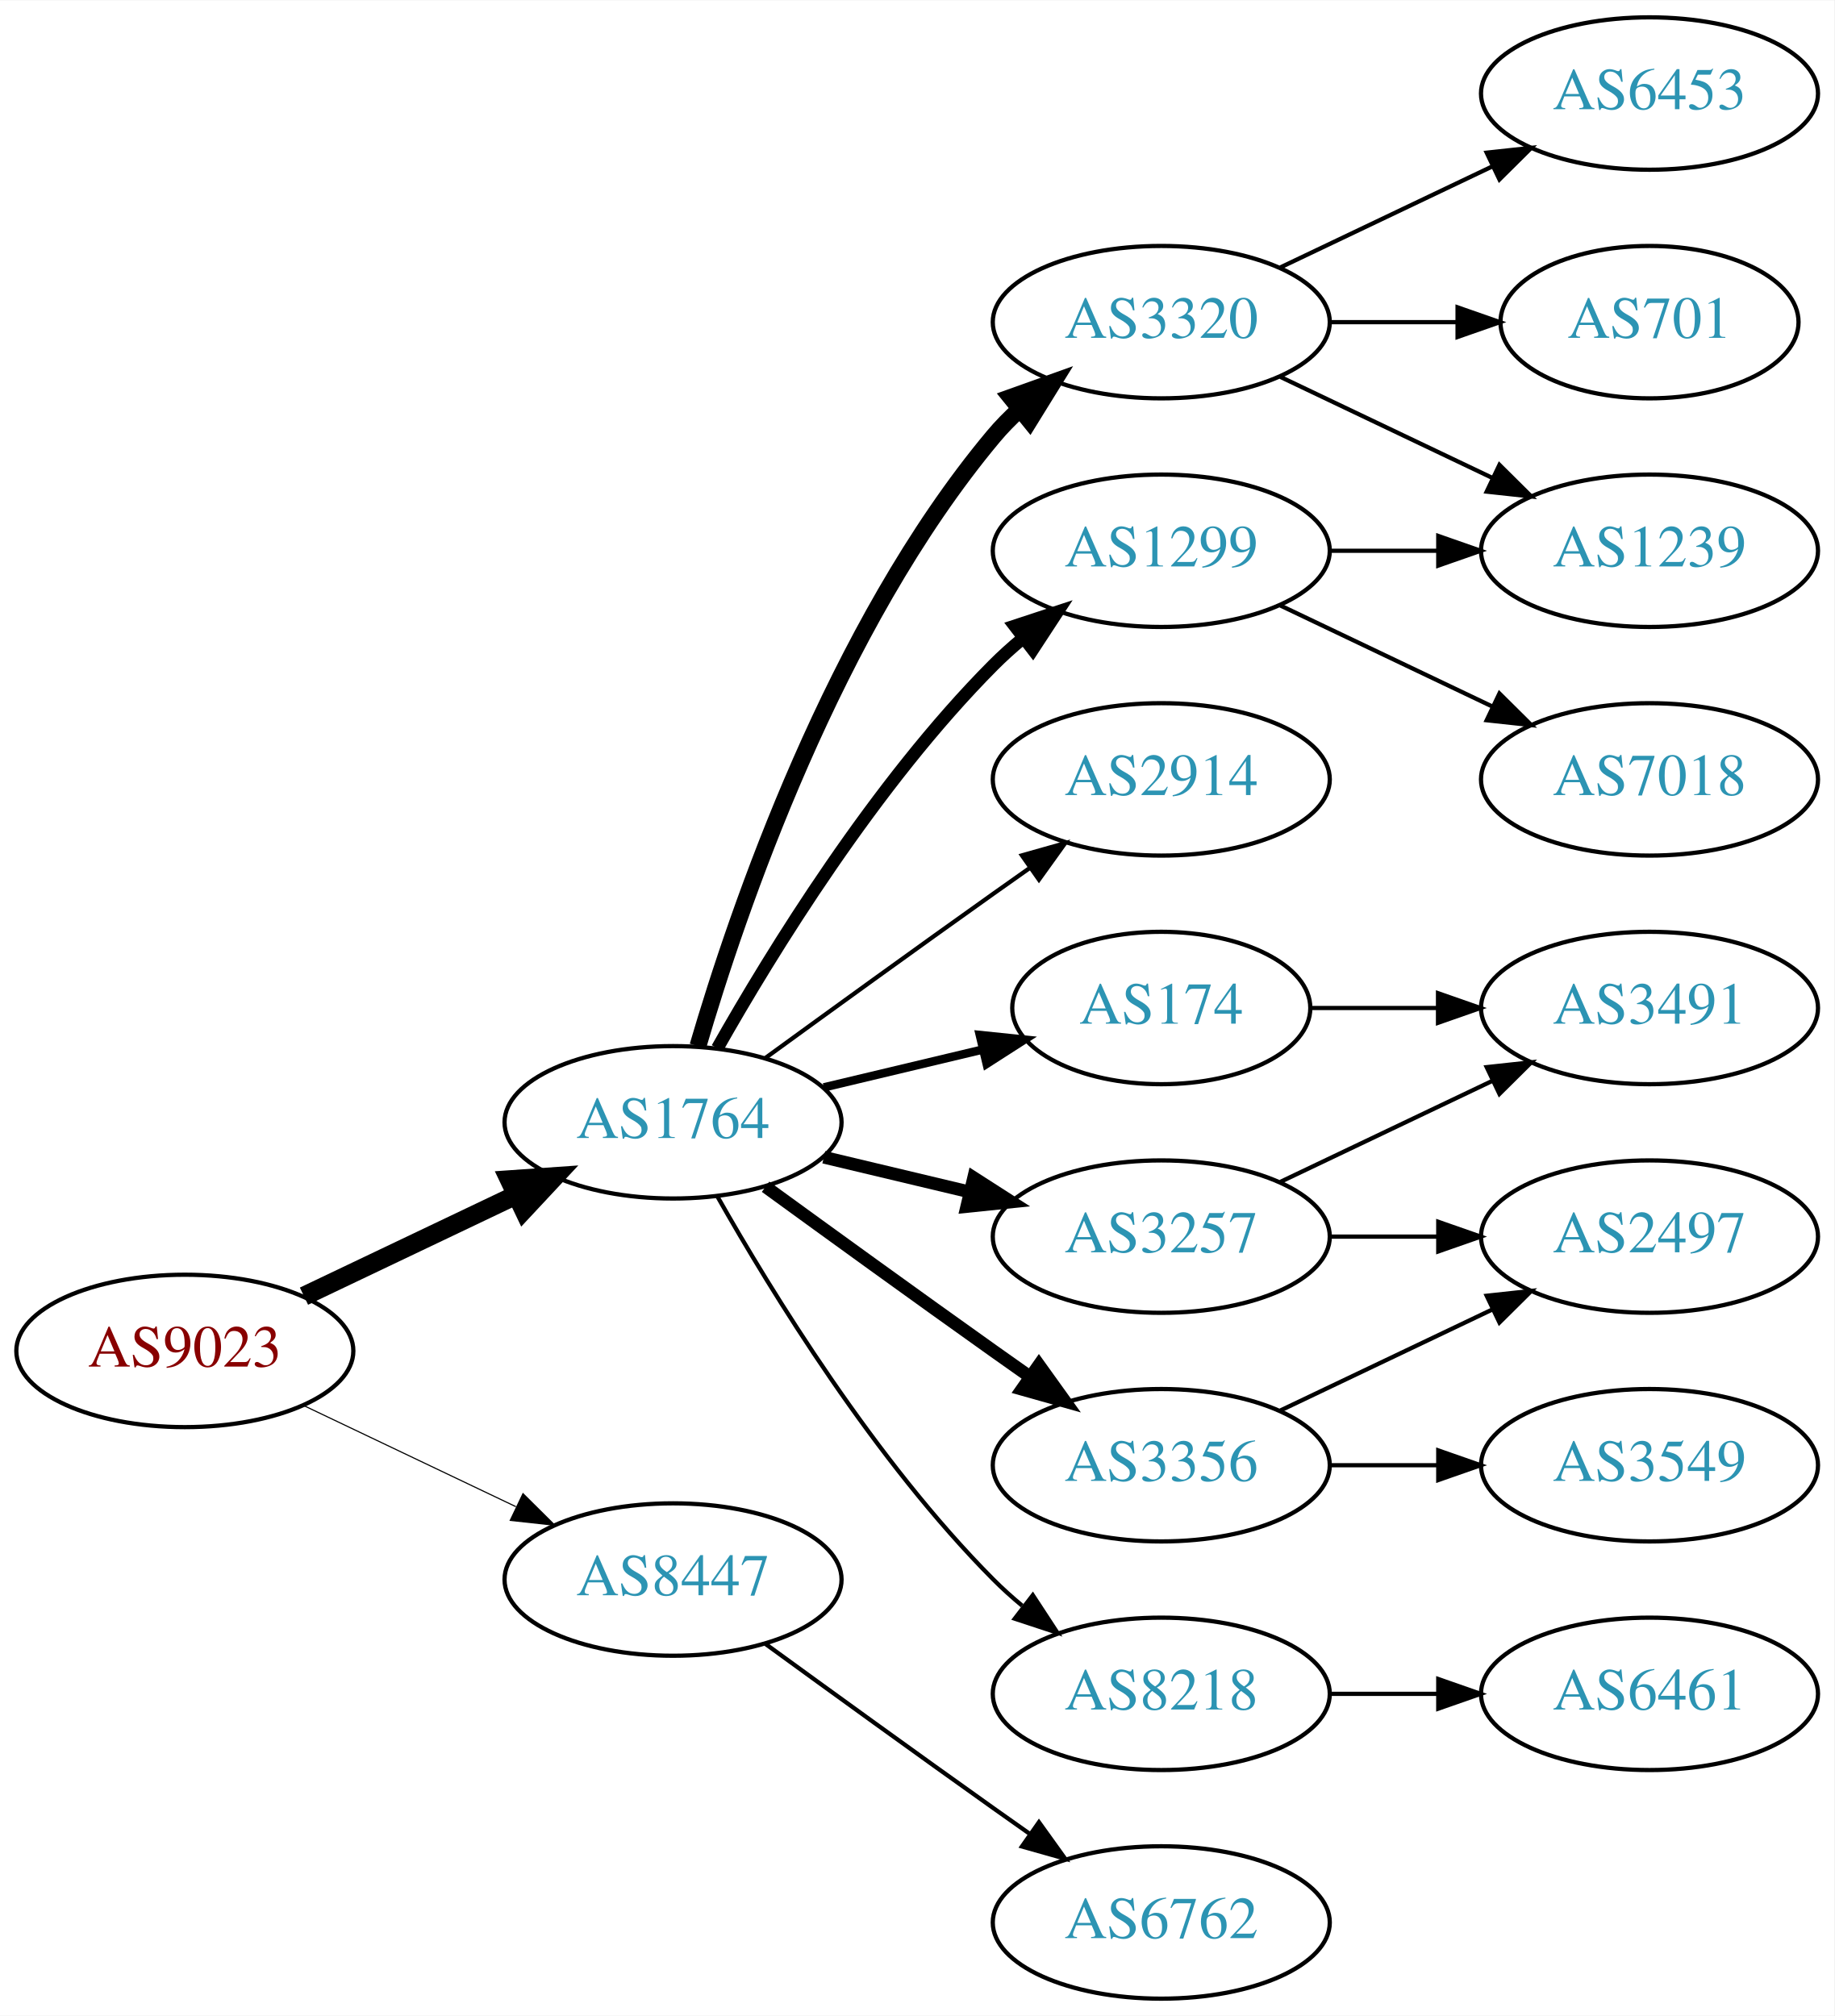
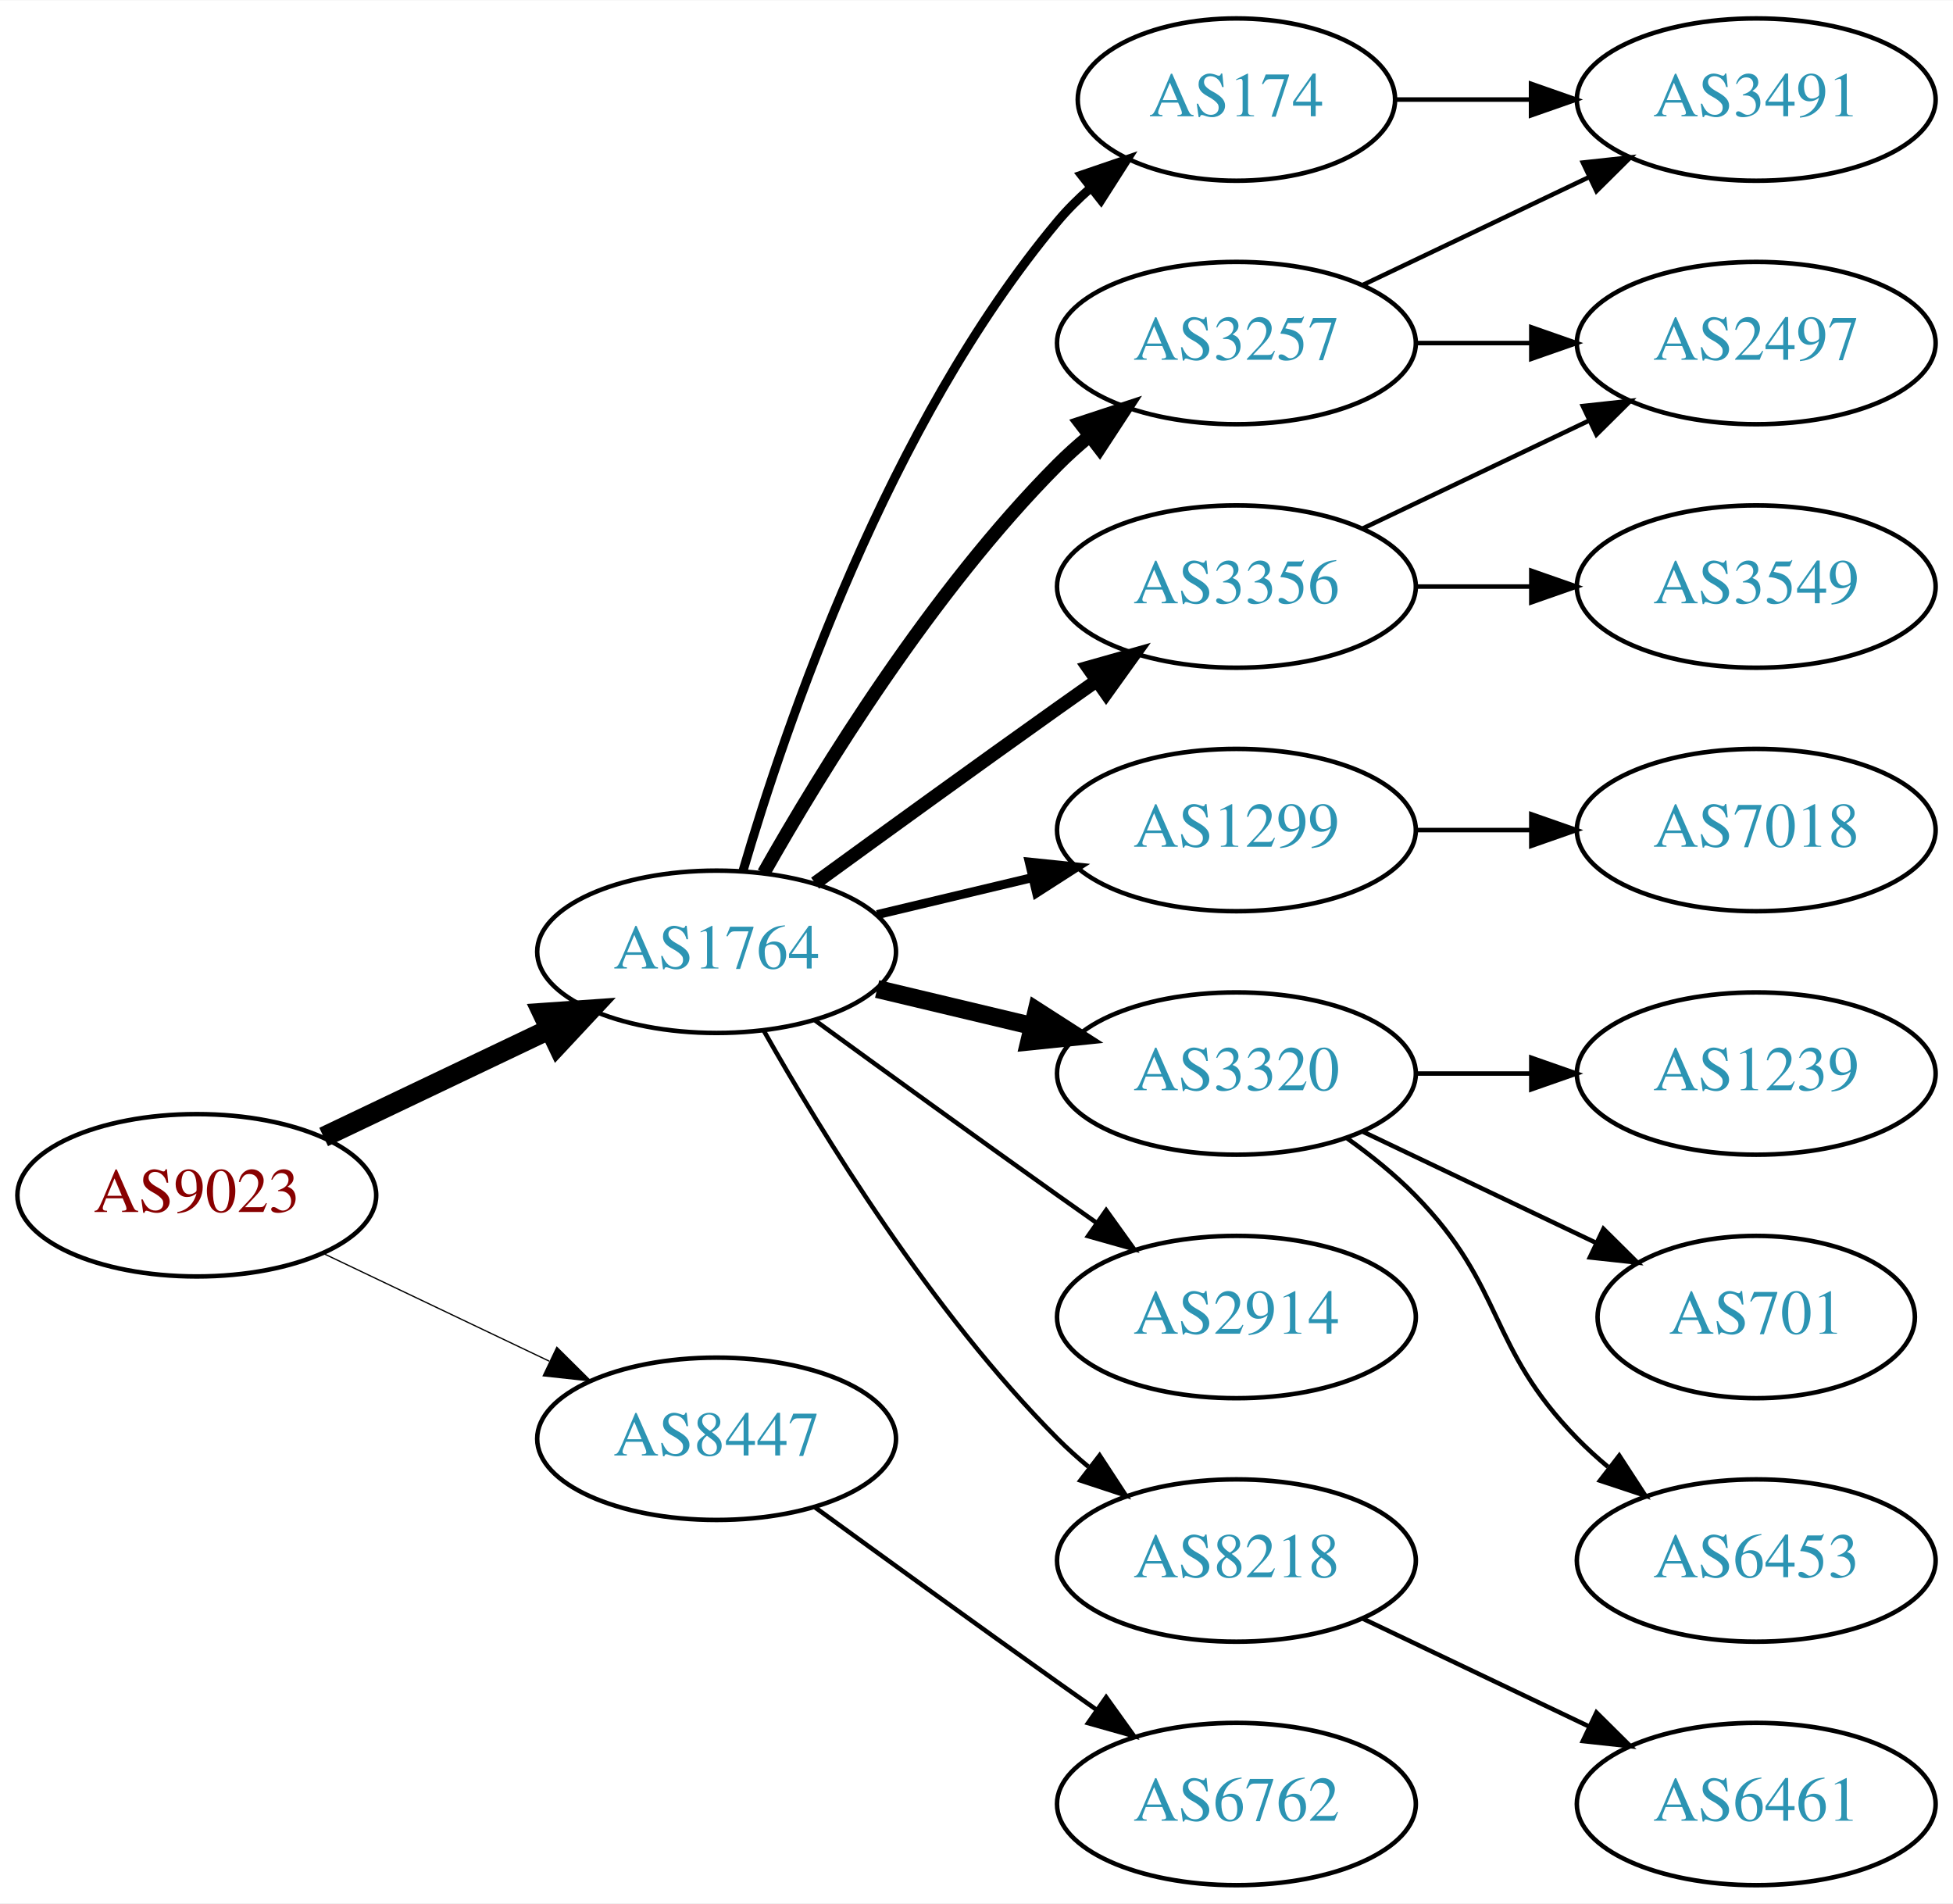
- <svg xmlns="http://www.w3.org/2000/svg" xmlns:xlink="http://www.w3.org/1999/xlink" width="433pt" height="476pt" viewBox="0.00 0.00 433.17 476.00">
-   <g id="graph0" class="graph" transform="scale(1 1) rotate(0) translate(4 472)">
-     <polygon fill="white" stroke="none" points="-4,4 -4,-472 429.172,-472 429.172,4 -4,4" />
+ <svg xmlns="http://www.w3.org/2000/svg" xmlns:xlink="http://www.w3.org/1999/xlink" width="433pt" height="422pt" viewBox="0.00 0.00 433.17 422.00">
+   <g id="graph0" class="graph" transform="scale(1 1) rotate(0) translate(4 418)">
+     <polygon fill="white" stroke="none" points="-4,4 -4,-418 429.172,-418 429.172,4 -4,4" />
    <g id="node1" class="node">
      <g id="a_node1">
        <a xlink:href="/asn/9023" xlink:title="AS9023 ~ Oesterreichische Lotterien GmbH [AT]">
          <ellipse fill="#ffffff" stroke="black" cx="39.647" cy="-153" rx="39.794" ry="18" />
          <text text-anchor="middle" x="39.647" y="-149.3" font-family="Times,serif" font-size="14.00" fill="#880000">AS9023</text>
        </a>
      </g>
    </g>
    <g id="node2" class="node">
      <g id="a_node2">
        <a xlink:href="/asn/1764" xlink:title="AS1764 ~ NEXTLAYER-AS [AT]">
          <ellipse fill="#ffffff" stroke="black" cx="154.939" cy="-207" rx="39.794" ry="18" />
          <text text-anchor="middle" x="154.939" y="-203.3" font-family="Times,serif" font-size="14.00" fill="#2c94b3">AS1764</text>
        </a>
      </g>
    </g>
    <g id="edge1" class="edge">
      <path fill="none" stroke="black" stroke-width="4.5" d="M67.783,-165.934C82.777,-173.081 101.598,-182.052 117.821,-189.785" />
      <polygon fill="black" stroke="black" stroke-width="4.5" points="116.303,-193.423 127.024,-194.171 119.692,-186.314 116.303,-193.423" />
    </g>
    <g id="node3" class="node">
      <g id="a_node3">
        <a xlink:href="/asn/8447" xlink:title="AS8447 ~ A1 Telekom Austria AG [AT]">
          <ellipse fill="#ffffff" stroke="black" cx="154.939" cy="-99" rx="39.794" ry="18" />
          <text text-anchor="middle" x="154.939" y="-95.3" font-family="Times,serif" font-size="14.00" fill="#2c94b3">AS8447</text>
        </a>
      </g>
    </g>
    <g id="edge2" class="edge">
-       <path fill="none" stroke="black" stroke-width="0.265" d="M67.783,-140.066C82.777,-132.919 101.598,-123.948 117.821,-116.215" />
-       <polygon fill="black" stroke="black" stroke-width="0.265" points="119.503,-119.291 127.024,-111.829 116.491,-112.972 119.503,-119.291" />
+       <path fill="none" stroke="black" stroke-width="0.281" d="M67.783,-140.066C82.777,-132.919 101.598,-123.948 117.821,-116.215" />
+       <polygon fill="black" stroke="black" stroke-width="0.281" points="119.503,-119.291 127.024,-111.829 116.491,-112.972 119.503,-119.291" />
    </g>
    <g id="node4" class="node">
      <g id="a_node4">
-         <a xlink:href="/asn/3257" xlink:title="AS3257 ~ GTT [DE]">
-           <ellipse fill="#ffffff" stroke="black" cx="270.232" cy="-180" rx="39.794" ry="18" />
-           <text text-anchor="middle" x="270.232" y="-176.3" font-family="Times,serif" font-size="14.00" fill="#2c94b3">AS3257</text>
+         <a xlink:href="/asn/174" xlink:title="AS174 ~ Cogent Communications [US]">
+           <ellipse fill="#ffffff" stroke="black" cx="270.232" cy="-396" rx="35.194" ry="18" />
+           <text text-anchor="middle" x="270.232" y="-392.3" font-family="Times,serif" font-size="14.00" fill="#2c94b3">AS174</text>
        </a>
      </g>
    </g>
    <g id="edge3" class="edge">
-       <path fill="none" stroke="black" stroke-width="3" d="M190.547,-198.752C201.418,-196.162 213.572,-193.265 225.015,-190.538" />
-       <polygon fill="black" stroke="black" stroke-width="3" points="225.921,-193.92 234.837,-188.197 224.298,-187.111 225.921,-193.92" />
+       <path fill="none" stroke="black" stroke-width="2" d="M160.814,-225.002C170.127,-256.844 192.944,-323.981 230.586,-369 232.738,-371.574 235.193,-374.017 237.797,-376.303" />
+       <polygon fill="black" stroke="black" stroke-width="2" points="235.881,-379.249 245.908,-382.672 240.204,-373.743 235.881,-379.249" />
    </g>
    <g id="node5" class="node">
      <g id="a_node5">
-         <a xlink:href="/asn/2914" xlink:title="AS2914 ~ NTT America, Inc. [US]">
-           <ellipse fill="#ffffff" stroke="black" cx="270.232" cy="-288" rx="39.794" ry="18" />
-           <text text-anchor="middle" x="270.232" y="-284.3" font-family="Times,serif" font-size="14.00" fill="#2c94b3">AS2914</text>
+         <a xlink:href="/asn/1299" xlink:title="AS1299 ~ Telia Carrier [EU]">
+           <ellipse fill="#ffffff" stroke="black" cx="270.232" cy="-234" rx="39.794" ry="18" />
+           <text text-anchor="middle" x="270.232" y="-230.3" font-family="Times,serif" font-size="14.00" fill="#2c94b3">AS1299</text>
        </a>
      </g>
    </g>
    <g id="edge4" class="edge">
-       <path fill="none" stroke="black" d="M176.788,-222.222C191.722,-233.091 212.335,-248.025 230.586,-261 233.406,-263.005 236.349,-265.085 239.297,-267.159" />
-       <polygon fill="black" stroke="black" points="237.325,-270.05 247.522,-272.926 241.344,-264.319 237.325,-270.05" />
+       <path fill="none" stroke="black" stroke-width="2" d="M190.547,-215.248C201.418,-217.838 213.572,-220.735 225.015,-223.462" />
+       <polygon fill="black" stroke="black" stroke-width="2" points="224.298,-226.889 234.837,-225.803 225.921,-220.08 224.298,-226.889" />
    </g>
    <g id="node6" class="node">
      <g id="a_node6">
-         <a xlink:href="/asn/1299" xlink:title="AS1299 ~ Telia Carrier [EU]">
+         <a xlink:href="/asn/3257" xlink:title="AS3257 ~ GTT [DE]">
          <ellipse fill="#ffffff" stroke="black" cx="270.232" cy="-342" rx="39.794" ry="18" />
-           <text text-anchor="middle" x="270.232" y="-338.3" font-family="Times,serif" font-size="14.00" fill="#2c94b3">AS1299</text>
+           <text text-anchor="middle" x="270.232" y="-338.3" font-family="Times,serif" font-size="14.00" fill="#2c94b3">AS3257</text>
        </a>
      </g>
    </g>
    <g id="edge5" class="edge">
      <path fill="none" stroke="black" stroke-width="3" d="M165.399,-224.49C178.181,-247.096 202.613,-286.886 230.586,-315 232.697,-317.121 234.993,-319.188 237.378,-321.171" />
      <polygon fill="black" stroke="black" stroke-width="3" points="235.631,-324.242 245.694,-327.556 239.894,-318.69 235.631,-324.242" />
    </g>
    <g id="node7" class="node">
      <g id="a_node7">
-         <a xlink:href="/asn/3356" xlink:title="AS3356 ~ Level 3 Parent, LLC [US]">
-           <ellipse fill="#ffffff" stroke="black" cx="270.232" cy="-126" rx="39.794" ry="18" />
-           <text text-anchor="middle" x="270.232" y="-122.3" font-family="Times,serif" font-size="14.00" fill="#2c94b3">AS3356</text>
+         <a xlink:href="/asn/3320" xlink:title="AS3320 ~ DTAG [DE]">
+           <ellipse fill="#ffffff" stroke="black" cx="270.232" cy="-180" rx="39.794" ry="18" />
+           <text text-anchor="middle" x="270.232" y="-176.3" font-family="Times,serif" font-size="14.00" fill="#2c94b3">AS3320</text>
        </a>
      </g>
    </g>
    <g id="edge6" class="edge">
-       <path fill="none" stroke="black" stroke-width="3" d="M176.788,-191.778C191.722,-180.909 212.335,-165.975 230.586,-153 233.406,-150.995 236.349,-148.915 239.297,-146.841" />
-       <polygon fill="black" stroke="black" stroke-width="3" points="241.344,-149.681 247.522,-141.074 237.325,-143.95 241.344,-149.681" />
+       <path fill="none" stroke="black" stroke-width="4" d="M190.547,-198.752C201.418,-196.162 213.572,-193.265 225.015,-190.538" />
+       <polygon fill="black" stroke="black" stroke-width="4" points="225.921,-193.92 234.837,-188.197 224.298,-187.111 225.921,-193.92" />
    </g>
    <g id="node8" class="node">
      <g id="a_node8">
+         <a xlink:href="/asn/3356" xlink:title="AS3356 ~ Level 3 Parent, LLC [US]">
+           <ellipse fill="#ffffff" stroke="black" cx="270.232" cy="-288" rx="39.794" ry="18" />
+           <text text-anchor="middle" x="270.232" y="-284.3" font-family="Times,serif" font-size="14.00" fill="#2c94b3">AS3356</text>
+         </a>
+       </g>
+     </g>
+     <g id="edge7" class="edge">
+       <path fill="none" stroke="black" stroke-width="3" d="M176.788,-222.222C191.722,-233.091 212.335,-248.025 230.586,-261 233.406,-263.005 236.349,-265.085 239.297,-267.159" />
+       <polygon fill="black" stroke="black" stroke-width="3" points="237.325,-270.05 247.522,-272.926 241.344,-264.319 237.325,-270.05" />
+     </g>
+     <g id="node9" class="node">
+       <g id="a_node9">
+         <a xlink:href="/asn/2914" xlink:title="AS2914 ~ NTT America, Inc. [US]">
+           <ellipse fill="#ffffff" stroke="black" cx="270.232" cy="-126" rx="39.794" ry="18" />
+           <text text-anchor="middle" x="270.232" y="-122.3" font-family="Times,serif" font-size="14.00" fill="#2c94b3">AS2914</text>
+         </a>
+       </g>
+     </g>
+     <g id="edge8" class="edge">
+       <path fill="none" stroke="black" d="M176.788,-191.778C191.722,-180.909 212.335,-165.975 230.586,-153 233.406,-150.995 236.349,-148.915 239.297,-146.841" />
+       <polygon fill="black" stroke="black" points="241.344,-149.681 247.522,-141.074 237.325,-143.95 241.344,-149.681" />
+     </g>
+     <g id="node10" class="node">
+       <g id="a_node10">
        <a xlink:href="/asn/8218" xlink:title="AS8218 ~ legacy Neotelecoms [FR]">
          <ellipse fill="#ffffff" stroke="black" cx="270.232" cy="-72" rx="39.794" ry="18" />
          <text text-anchor="middle" x="270.232" y="-68.3" font-family="Times,serif" font-size="14.00" fill="#2c94b3">AS8218</text>
        </a>
      </g>
    </g>
-     <g id="edge7" class="edge">
+     <g id="edge9" class="edge">
      <path fill="none" stroke="black" d="M165.399,-189.51C178.181,-166.904 202.613,-127.114 230.586,-99 232.697,-96.879 234.993,-94.812 237.378,-92.829" />
      <polygon fill="black" stroke="black" points="239.894,-95.31 245.694,-86.444 235.631,-89.758 239.894,-95.31" />
-     </g>
-     <g id="node9" class="node">
-       <g id="a_node9">
-         <a xlink:href="/asn/3320" xlink:title="AS3320 ~ DTAG [DE]">
-           <ellipse fill="#ffffff" stroke="black" cx="270.232" cy="-396" rx="39.794" ry="18" />
-           <text text-anchor="middle" x="270.232" y="-392.3" font-family="Times,serif" font-size="14.00" fill="#2c94b3">AS3320</text>
-         </a>
-       </g>
-     </g>
-     <g id="edge8" class="edge">
-       <path fill="none" stroke="black" stroke-width="4" d="M160.814,-225.002C170.127,-256.844 192.944,-323.981 230.586,-369 232.456,-371.237 234.554,-373.374 236.781,-375.396" />
-       <polygon fill="black" stroke="black" stroke-width="4" points="234.724,-378.234 244.7,-381.804 239.128,-372.793 234.724,-378.234" />
-     </g>
-     <g id="node10" class="node">
-       <g id="a_node10">
-         <a xlink:href="/asn/174" xlink:title="AS174 ~ Cogent Communications [US]">
-           <ellipse fill="#ffffff" stroke="black" cx="270.232" cy="-234" rx="35.194" ry="18" />
-           <text text-anchor="middle" x="270.232" y="-230.3" font-family="Times,serif" font-size="14.00" fill="#2c94b3">AS174</text>
-         </a>
-       </g>
-     </g>
-     <g id="edge9" class="edge">
-       <path fill="none" stroke="black" stroke-width="2" d="M190.547,-215.248C202.341,-218.058 215.646,-221.229 227.913,-224.153" />
-       <polygon fill="black" stroke="black" stroke-width="2" points="227.379,-227.624 237.918,-226.537 229.002,-220.814 227.379,-227.624" />
    </g>
    <g id="node19" class="node">
      <g id="a_node19">
        <a xlink:href="/asn/6762" xlink:title="AS6762 ~ TELECOM ITALIA SPARKLE S.p.A. [IT]">
          <ellipse fill="#ffffff" stroke="black" cx="270.232" cy="-18" rx="39.794" ry="18" />
          <text text-anchor="middle" x="270.232" y="-14.3" font-family="Times,serif" font-size="14.00" fill="#2c94b3">AS6762</text>
        </a>
      </g>
    </g>
-     <g id="edge21" class="edge">
+     <g id="edge20" class="edge">
      <path fill="none" stroke="black" d="M176.788,-83.778C191.722,-72.909 212.335,-57.975 230.586,-45 233.406,-42.995 236.349,-40.915 239.297,-38.841" />
      <polygon fill="black" stroke="black" points="241.344,-41.681 247.522,-33.074 237.325,-35.95 241.344,-41.681" />
    </g>
+     <g id="node16" class="node">
+       <g id="a_node16">
+         <a xlink:href="/asn/3491" xlink:title="AS3491 ~ PCCW Global, Inc. [US]">
+           <ellipse fill="#ffffff" stroke="black" cx="385.525" cy="-396" rx="39.794" ry="18" />
+           <text text-anchor="middle" x="385.525" y="-392.3" font-family="Times,serif" font-size="14.00" fill="#2c94b3">AS3491</text>
+         </a>
+       </g>
+     </g>
+     <g id="edge17" class="edge">
+       <path fill="none" stroke="black" d="M305.531,-396C314.909,-396 325.259,-396 335.294,-396" />
+       <polygon fill="black" stroke="black" points="335.582,-399.5 345.582,-396 335.582,-392.5 335.582,-399.5" />
+     </g>
+     <g id="node17" class="node">
+       <g id="a_node17">
+         <a xlink:href="/asn/7018" xlink:title="AS7018 ~ AT&amp;T Services, Inc. [US]">
+           <ellipse fill="#ffffff" stroke="black" cx="385.525" cy="-234" rx="39.794" ry="18" />
+           <text text-anchor="middle" x="385.525" y="-230.3" font-family="Times,serif" font-size="14.00" fill="#2c94b3">AS7018</text>
+         </a>
+       </g>
+     </g>
+     <g id="edge18" class="edge">
+       <path fill="none" stroke="black" d="M309.905,-234C318.108,-234 326.872,-234 335.404,-234" />
+       <polygon fill="black" stroke="black" points="335.643,-237.5 345.643,-234 335.643,-230.5 335.643,-237.5" />
+     </g>
+     <g id="node11" class="node">
+       <g id="a_node11">
+         <a xlink:href="/asn/2497" xlink:title="AS2497 ~ Internet Initiative Japan Inc. [JP]">
+           <ellipse fill="#ffffff" stroke="black" cx="385.525" cy="-342" rx="39.794" ry="18" />
+           <text text-anchor="middle" x="385.525" y="-338.3" font-family="Times,serif" font-size="14.00" fill="#2c94b3">AS2497</text>
+         </a>
+       </g>
+     </g>
+     <g id="edge15" class="edge">
+       <path fill="none" stroke="black" d="M309.905,-342C318.108,-342 326.872,-342 335.404,-342" />
+       <polygon fill="black" stroke="black" points="335.643,-345.5 345.643,-342 335.643,-338.5 335.643,-345.5" />
+     </g>
+     <g id="edge16" class="edge">
+       <path fill="none" stroke="black" d="M298.369,-354.934C313.363,-362.081 332.184,-371.052 348.407,-378.785" />
+       <polygon fill="black" stroke="black" points="347.077,-382.028 357.61,-383.171 350.089,-375.709 347.077,-382.028" />
+     </g>
    <g id="node13" class="node">
      <g id="a_node13">
-         <a xlink:href="/asn/2497" xlink:title="AS2497 ~ Internet Initiative Japan Inc. [JP]">
+         <a xlink:href="/asn/1239" xlink:title="AS1239 ~ Sprint [US]">
          <ellipse fill="#ffffff" stroke="black" cx="385.525" cy="-180" rx="39.794" ry="18" />
-           <text text-anchor="middle" x="385.525" y="-176.3" font-family="Times,serif" font-size="14.00" fill="#2c94b3">AS2497</text>
+           <text text-anchor="middle" x="385.525" y="-176.3" font-family="Times,serif" font-size="14.00" fill="#2c94b3">AS1239</text>
        </a>
      </g>
    </g>
    <g id="edge12" class="edge">
      <path fill="none" stroke="black" d="M309.905,-180C318.108,-180 326.872,-180 335.404,-180" />
      <polygon fill="black" stroke="black" points="335.643,-183.5 345.643,-180 335.643,-176.5 335.643,-183.5" />
    </g>
    <g id="node14" class="node">
      <g id="a_node14">
-         <a xlink:href="/asn/3491" xlink:title="AS3491 ~ PCCW Global, Inc. [US]">
-           <ellipse fill="#ffffff" stroke="black" cx="385.525" cy="-234" rx="39.794" ry="18" />
-           <text text-anchor="middle" x="385.525" y="-230.3" font-family="Times,serif" font-size="14.00" fill="#2c94b3">AS3491</text>
+         <a xlink:href="/asn/701" xlink:title="AS701 ~ UUNET [US]">
+           <ellipse fill="#ffffff" stroke="black" cx="385.525" cy="-126" rx="35.194" ry="18" />
+           <text text-anchor="middle" x="385.525" y="-122.3" font-family="Times,serif" font-size="14.00" fill="#2c94b3">AS701</text>
        </a>
      </g>
    </g>
    <g id="edge13" class="edge">
-       <path fill="none" stroke="black" d="M298.369,-192.934C313.363,-200.081 332.184,-209.052 348.407,-216.785" />
-       <polygon fill="black" stroke="black" points="347.077,-220.028 357.61,-221.171 350.089,-213.709 347.077,-220.028" />
-     </g>
-     <g id="node11" class="node">
-       <g id="a_node11">
-         <a xlink:href="/asn/7018" xlink:title="AS7018 ~ AT&amp;T Services, Inc. [US]">
-           <ellipse fill="#ffffff" stroke="black" cx="385.525" cy="-288" rx="39.794" ry="18" />
-           <text text-anchor="middle" x="385.525" y="-284.3" font-family="Times,serif" font-size="14.00" fill="#2c94b3">AS7018</text>
-         </a>
-       </g>
+       <path fill="none" stroke="black" d="M298.369,-167.066C313.801,-159.71 333.286,-150.423 349.821,-142.541" />
+       <polygon fill="black" stroke="black" points="351.642,-145.551 359.163,-138.089 348.63,-139.232 351.642,-145.551" />
+     </g>
+     <g id="node15" class="node">
+       <g id="a_node15">
+         <a xlink:href="/asn/6453" xlink:title="AS6453 ~ TATA COMMUNICATIONS (AMERICA) INC [US]">
+           <ellipse fill="#ffffff" stroke="black" cx="385.525" cy="-72" rx="39.794" ry="18" />
+           <text text-anchor="middle" x="385.525" y="-68.3" font-family="Times,serif" font-size="14.00" fill="#2c94b3">AS6453</text>
+         </a>
+       </g>
+     </g>
+     <g id="edge14" class="edge">
+       <path fill="none" stroke="black" d="M294.826,-165.611C300.082,-161.852 305.414,-157.563 309.879,-153 330.051,-132.383 325.706,-119.617 345.879,-99 347.972,-96.861 350.255,-94.782 352.632,-92.79" />
+       <polygon fill="black" stroke="black" points="355.15,-95.268 360.931,-86.389 350.875,-89.725 355.15,-95.268" />
    </g>
    <g id="edge10" class="edge">
-       <path fill="none" stroke="black" d="M298.369,-329.066C313.363,-321.919 332.184,-312.948 348.407,-305.215" />
-       <polygon fill="black" stroke="black" points="350.089,-308.291 357.61,-300.829 347.077,-301.972 350.089,-308.291" />
+       <path fill="none" stroke="black" d="M298.369,-300.934C313.363,-308.081 332.184,-317.052 348.407,-324.785" />
+       <polygon fill="black" stroke="black" points="347.077,-328.028 357.61,-329.171 350.089,-321.709 347.077,-328.028" />
    </g>
    <g id="node12" class="node">
      <g id="a_node12">
-         <a xlink:href="/asn/1239" xlink:title="AS1239 ~ Sprint [US]">
-           <ellipse fill="#ffffff" stroke="black" cx="385.525" cy="-342" rx="39.794" ry="18" />
-           <text text-anchor="middle" x="385.525" y="-338.3" font-family="Times,serif" font-size="14.00" fill="#2c94b3">AS1239</text>
+         <a xlink:href="/asn/3549" xlink:title="AS3549 ~ Level 3 Parent, LLC [US]">
+           <ellipse fill="#ffffff" stroke="black" cx="385.525" cy="-288" rx="39.794" ry="18" />
+           <text text-anchor="middle" x="385.525" y="-284.3" font-family="Times,serif" font-size="14.00" fill="#2c94b3">AS3549</text>
        </a>
      </g>
    </g>
    <g id="edge11" class="edge">
-       <path fill="none" stroke="black" d="M309.905,-342C318.108,-342 326.872,-342 335.404,-342" />
-       <polygon fill="black" stroke="black" points="335.643,-345.5 345.643,-342 335.643,-338.5 335.643,-345.5" />
-     </g>
-     <g id="edge14" class="edge">
-       <path fill="none" stroke="black" d="M298.369,-138.934C313.363,-146.081 332.184,-155.052 348.407,-162.785" />
-       <polygon fill="black" stroke="black" points="347.077,-166.028 357.61,-167.171 350.089,-159.709 347.077,-166.028" />
-     </g>
-     <g id="node15" class="node">
-       <g id="a_node15">
-         <a xlink:href="/asn/3549" xlink:title="AS3549 ~ Level 3 Parent, LLC [US]">
-           <ellipse fill="#ffffff" stroke="black" cx="385.525" cy="-126" rx="39.794" ry="18" />
-           <text text-anchor="middle" x="385.525" y="-122.3" font-family="Times,serif" font-size="14.00" fill="#2c94b3">AS3549</text>
-         </a>
-       </g>
-     </g>
-     <g id="edge15" class="edge">
-       <path fill="none" stroke="black" d="M309.905,-126C318.108,-126 326.872,-126 335.404,-126" />
-       <polygon fill="black" stroke="black" points="335.643,-129.5 345.643,-126 335.643,-122.5 335.643,-129.5" />
-     </g>
-     <g id="node16" class="node">
-       <g id="a_node16">
-         <a xlink:href="/asn/6461" xlink:title="AS6461 ~ Zayo Bandwidth [US]">
-           <ellipse fill="#ffffff" stroke="black" cx="385.525" cy="-72" rx="39.794" ry="18" />
-           <text text-anchor="middle" x="385.525" y="-68.3" font-family="Times,serif" font-size="14.00" fill="#2c94b3">AS6461</text>
-         </a>
-       </g>
-     </g>
-     <g id="edge16" class="edge">
-       <path fill="none" stroke="black" d="M309.905,-72C318.108,-72 326.872,-72 335.404,-72" />
-       <polygon fill="black" stroke="black" points="335.643,-75.5 345.643,-72 335.643,-68.5 335.643,-75.5" />
-     </g>
-     <g id="edge18" class="edge">
-       <path fill="none" stroke="black" d="M298.369,-383.066C313.363,-375.919 332.184,-366.948 348.407,-359.215" />
-       <polygon fill="black" stroke="black" points="350.089,-362.291 357.61,-354.829 347.077,-355.972 350.089,-362.291" />
-     </g>
-     <g id="node17" class="node">
-       <g id="a_node17">
-         <a xlink:href="/asn/6453" xlink:title="AS6453 ~ TATA COMMUNICATIONS (AMERICA) INC [US]">
-           <ellipse fill="#ffffff" stroke="black" cx="385.525" cy="-450" rx="39.794" ry="18" />
-           <text text-anchor="middle" x="385.525" y="-446.3" font-family="Times,serif" font-size="14.00" fill="#2c94b3">AS6453</text>
-         </a>
-       </g>
-     </g>
-     <g id="edge17" class="edge">
-       <path fill="none" stroke="black" d="M298.369,-408.934C313.363,-416.081 332.184,-425.052 348.407,-432.785" />
-       <polygon fill="black" stroke="black" points="347.077,-436.028 357.61,-437.171 350.089,-429.709 347.077,-436.028" />
+       <path fill="none" stroke="black" d="M309.905,-288C318.108,-288 326.872,-288 335.404,-288" />
+       <polygon fill="black" stroke="black" points="335.643,-291.5 345.643,-288 335.643,-284.5 335.643,-291.5" />
    </g>
    <g id="node18" class="node">
      <g id="a_node18">
-         <a xlink:href="/asn/701" xlink:title="AS701 ~ UUNET [US]">
-           <ellipse fill="#ffffff" stroke="black" cx="385.525" cy="-396" rx="35.194" ry="18" />
-           <text text-anchor="middle" x="385.525" y="-392.3" font-family="Times,serif" font-size="14.00" fill="#2c94b3">AS701</text>
+         <a xlink:href="/asn/6461" xlink:title="AS6461 ~ Zayo Bandwidth [US]">
+           <ellipse fill="#ffffff" stroke="black" cx="385.525" cy="-18" rx="39.794" ry="18" />
+           <text text-anchor="middle" x="385.525" y="-14.3" font-family="Times,serif" font-size="14.00" fill="#2c94b3">AS6461</text>
        </a>
      </g>
    </g>
    <g id="edge19" class="edge">
-       <path fill="none" stroke="black" d="M309.905,-396C319.61,-396 330.101,-396 340.064,-396" />
-       <polygon fill="black" stroke="black" points="340.2,-399.5 350.2,-396 340.2,-392.5 340.2,-399.5" />
-     </g>
-     <g id="edge20" class="edge">
-       <path fill="none" stroke="black" d="M305.531,-234C314.909,-234 325.259,-234 335.294,-234" />
-       <polygon fill="black" stroke="black" points="335.582,-237.5 345.582,-234 335.582,-230.5 335.582,-237.5" />
+       <path fill="none" stroke="black" d="M298.369,-59.066C313.363,-51.919 332.184,-42.948 348.407,-35.215" />
+       <polygon fill="black" stroke="black" points="350.089,-38.291 357.61,-30.829 347.077,-31.972 350.089,-38.291" />
    </g>
  </g>
</svg>
